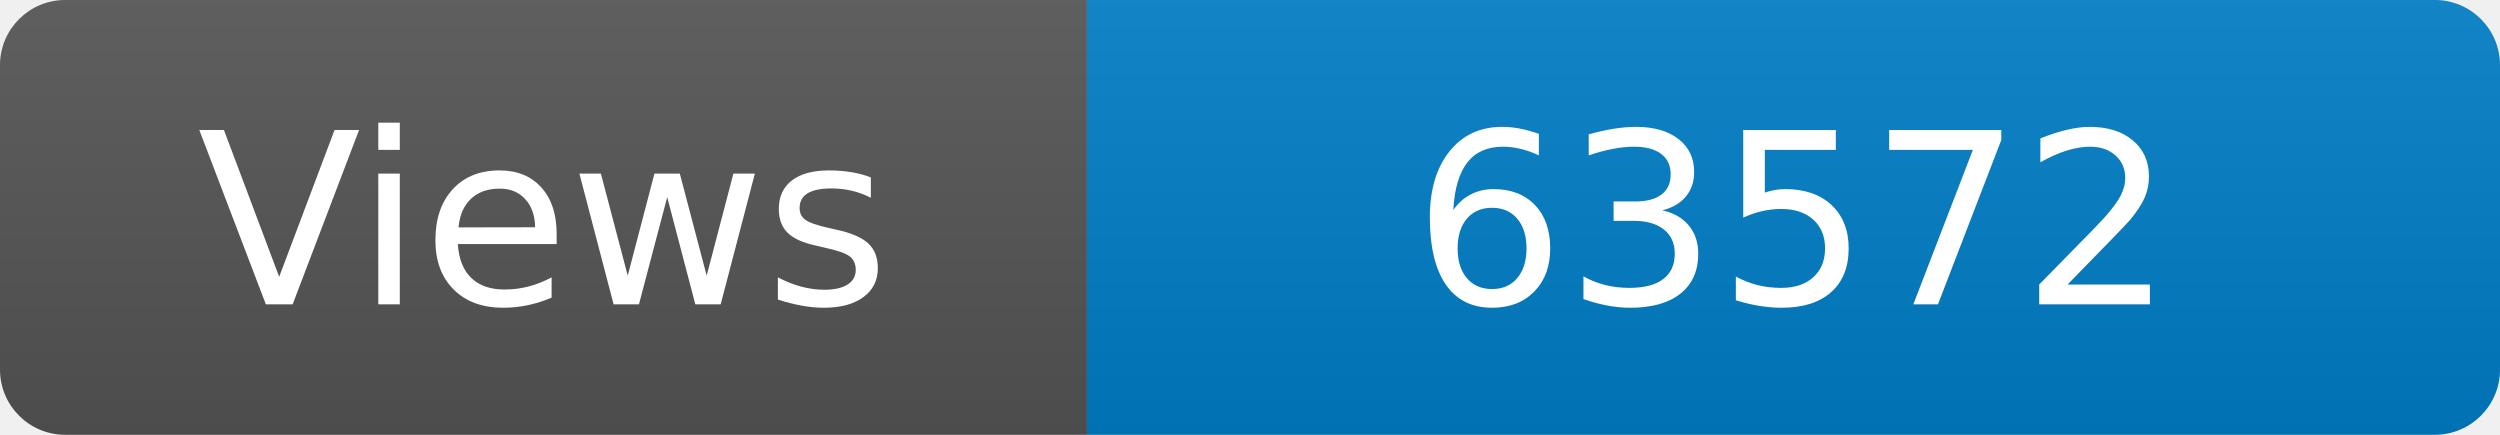
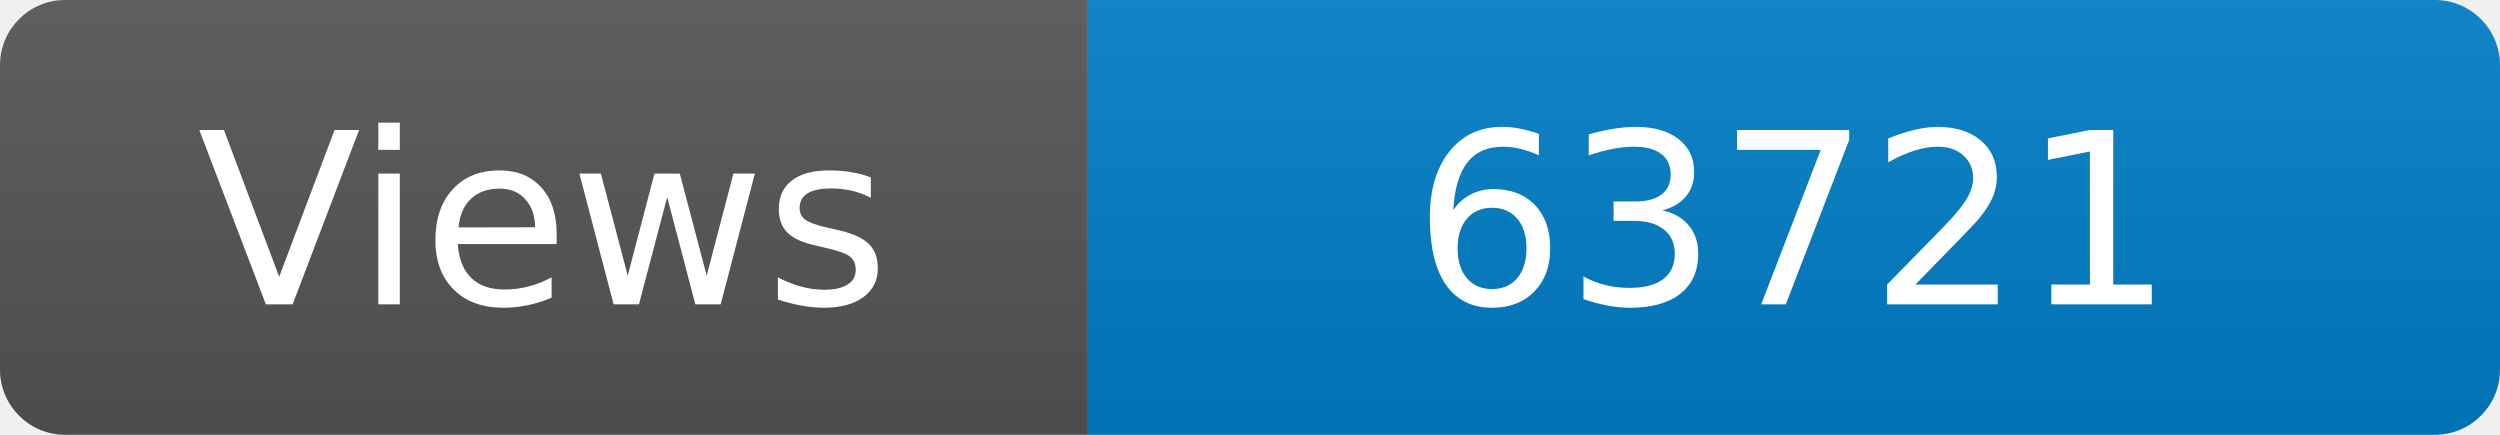
<svg xmlns="http://www.w3.org/2000/svg" width="115" height="20" role="img" aria-label="Maintained?: yes">
  <linearGradient id="s" x2="0" y2="100%">
    <stop offset="0" stop-color="#bbb" stop-opacity=".1" />
    <stop offset="1" stop-opacity=".1" />
  </linearGradient>
  <clipPath id="r">
    <rect width="115" height="20" rx="3" fill="#fff" />
  </clipPath>
  <g clip-path="url(#r)">
    <rect width="50" height="20" fill="#555" />
    <rect x="50" width="160" height="20" fill="#007ec6" />
    <rect width="115" height="20" fill="url(#s)" />
  </g>
  <g fill="#fff" text-anchor="middle" font-family="Verdana,Geneva,DejaVu Sans,sans-serif" font-size="110">
    <text x="250" y="140" transform="scale(.1)" fill="#fff">Views</text>
-     <text x="825" y="140" transform="scale(.1)" fill="#fff">63572</text>
+     <text x="825" y="140" transform="scale(.1)" fill="#fff">63721</text>
  </g>
</svg>
